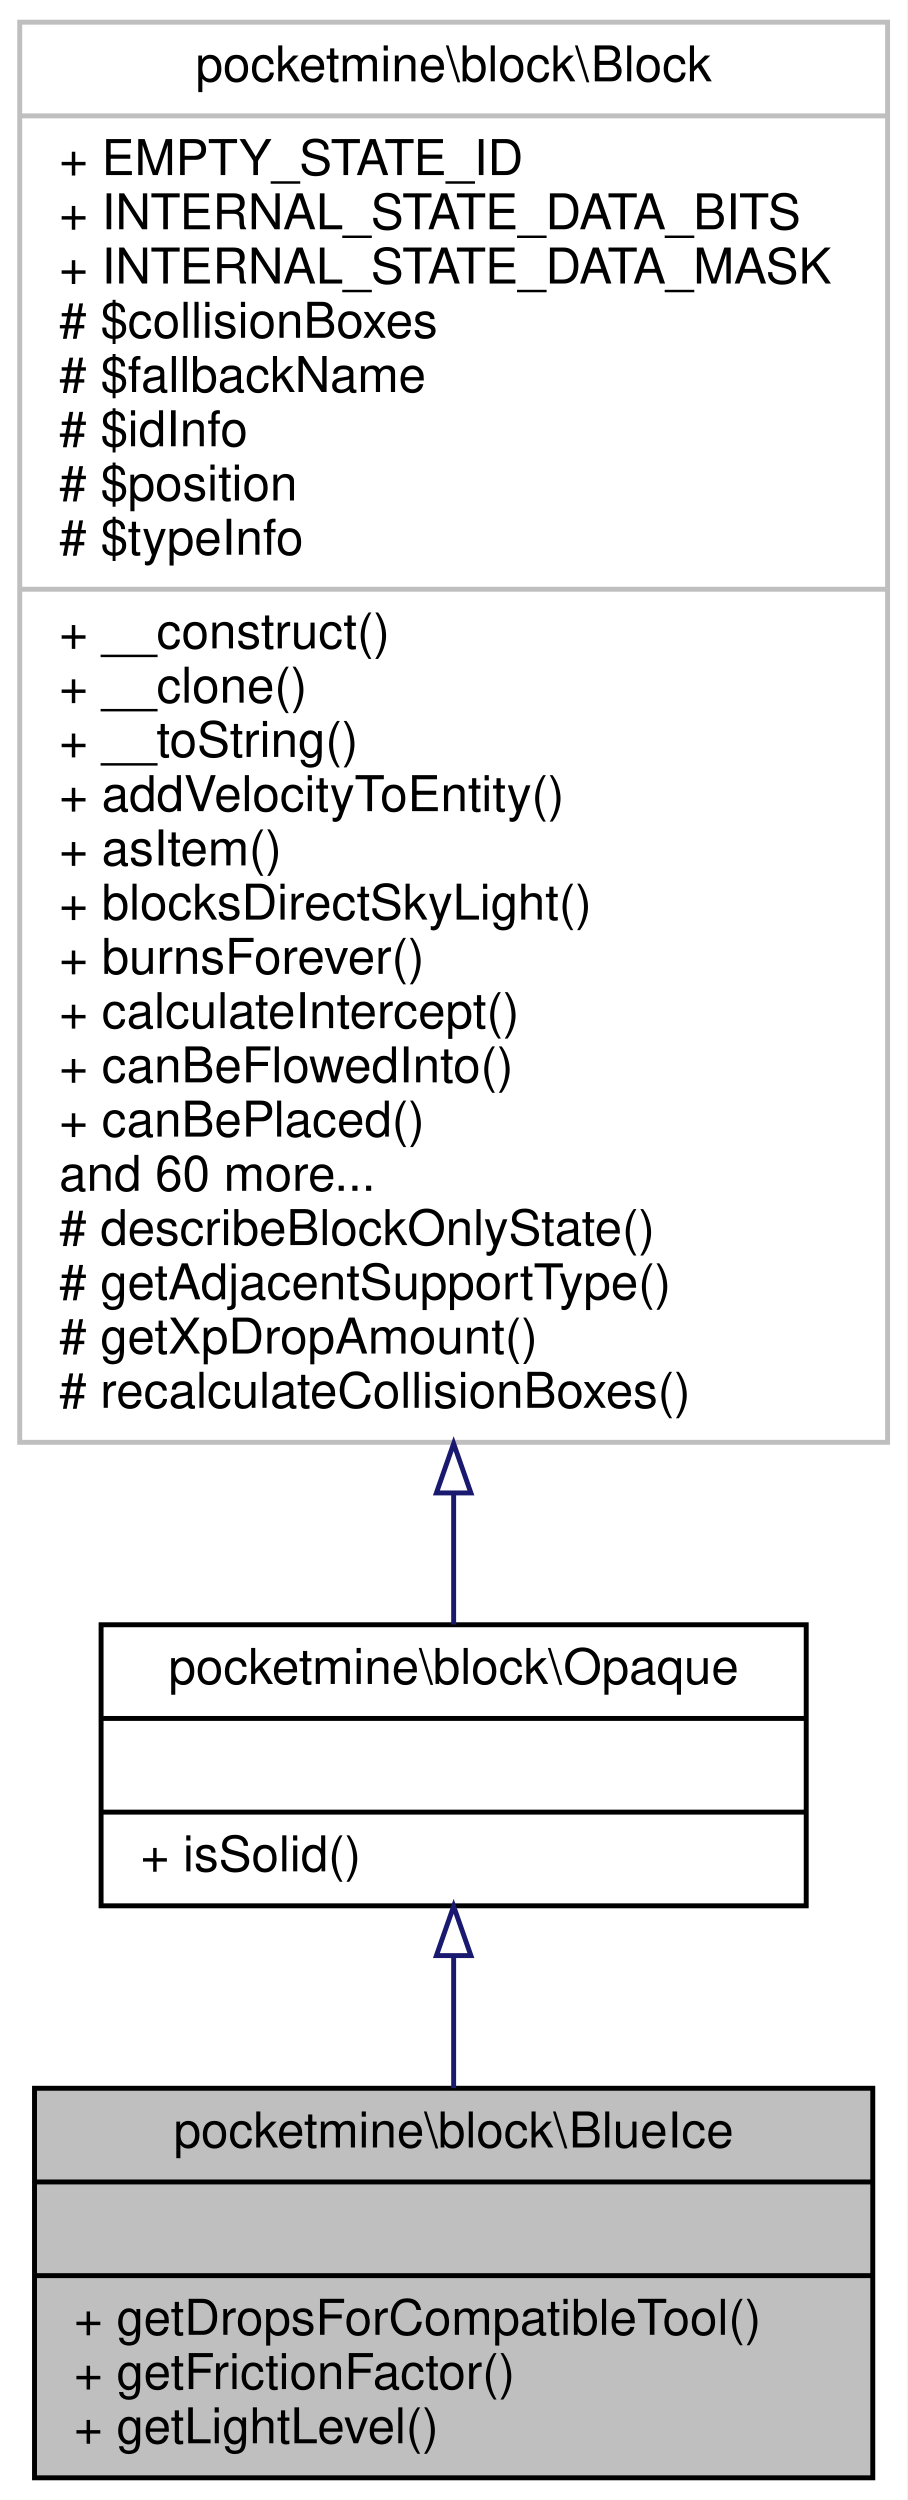
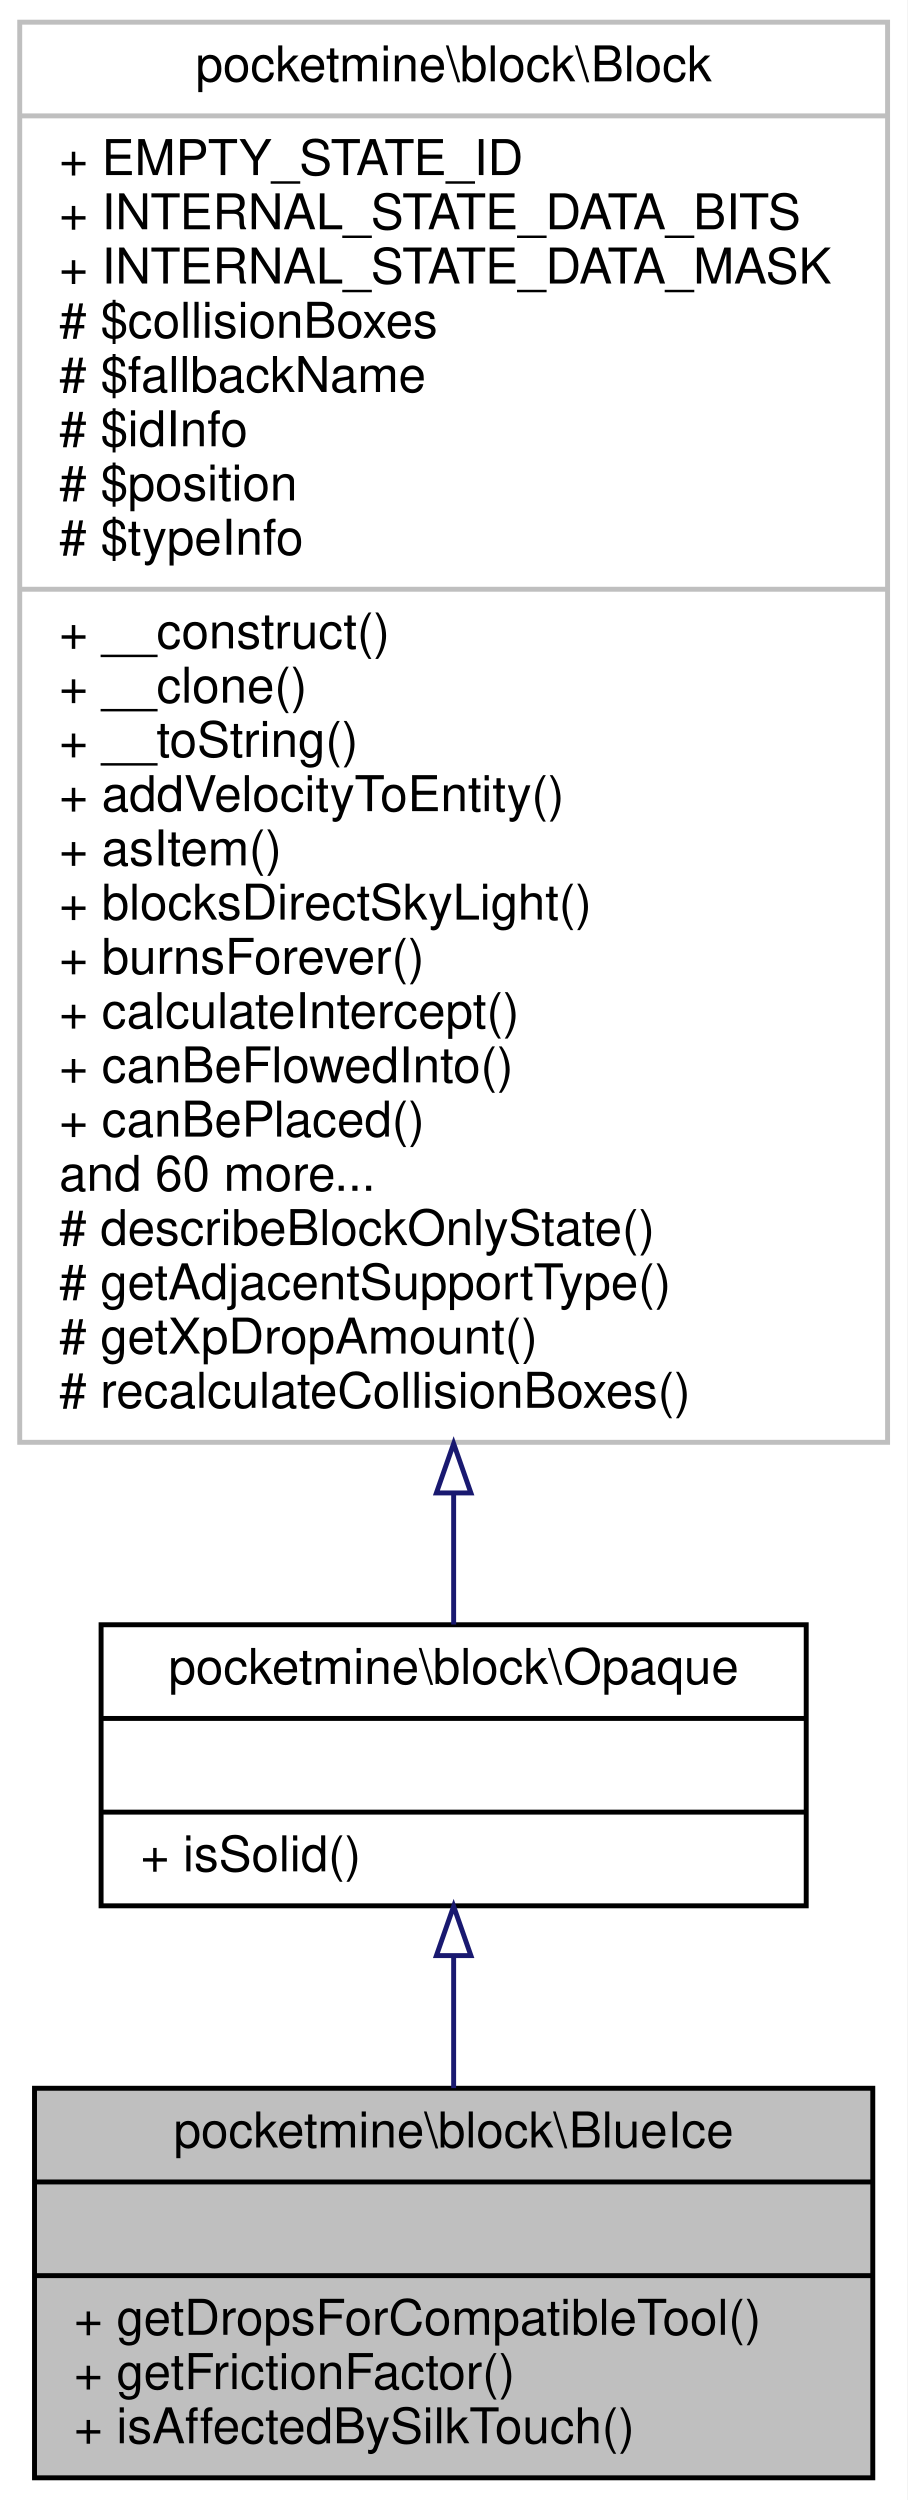
<svg xmlns="http://www.w3.org/2000/svg" xmlns:xlink="http://www.w3.org/1999/xlink" width="184pt" height="507pt" viewBox="0.00 0.00 184.00 507.00">
  <g id="graph0" class="graph" transform="scale(1 1) rotate(0) translate(4 503)">
    <polygon fill="white" stroke="transparent" points="-4,4 -4,-503 180,-503 180,4 -4,4" />
    <g id="node1" class="node">
      <g id="a_node1">
        <a xlink:title=" ">
          <polygon fill="#bfbfbf" stroke="black" points="3,-0.5 3,-79.5 173,-79.5 173,-0.5 3,-0.5" />
          <text text-anchor="middle" x="88" y="-67.5" font-family="Helvetica,sans-Serif" font-size="10.00">pocketmine\block\BlueIce</text>
          <polyline fill="none" stroke="black" points="3,-60.5 173,-60.5 " />
          <text text-anchor="middle" x="88" y="-48.5" font-family="Helvetica,sans-Serif" font-size="10.00"> </text>
          <polyline fill="none" stroke="black" points="3,-41.5 173,-41.5 " />
          <text text-anchor="start" x="11" y="-29.5" font-family="Helvetica,sans-Serif" font-size="10.00">+ getDropsForCompatibleTool()</text>
          <text text-anchor="start" x="11" y="-18.5" font-family="Helvetica,sans-Serif" font-size="10.00">+ getFrictionFactor()</text>
-           <text text-anchor="start" x="11" y="-7.5" font-family="Helvetica,sans-Serif" font-size="10.00">+ getLightLevel()</text>
+           <text text-anchor="start" x="11" y="-7.5" font-family="Helvetica,sans-Serif" font-size="10.00">+ isAffectedBySilkTouch()</text>
        </a>
      </g>
    </g>
    <g id="node2" class="node">
      <g id="a_node2">
        <a xlink:href="../../db/dc5/classpocketmine_1_1block_1_1_opaque.html" target="_top" xlink:title=" ">
          <polygon fill="white" stroke="black" points="16.5,-116.5 16.5,-173.5 159.5,-173.5 159.5,-116.5 16.5,-116.5" />
          <text text-anchor="middle" x="88" y="-161.5" font-family="Helvetica,sans-Serif" font-size="10.00">pocketmine\block\Opaque</text>
          <polyline fill="none" stroke="black" points="16.5,-154.5 159.5,-154.5 " />
          <text text-anchor="middle" x="88" y="-142.5" font-family="Helvetica,sans-Serif" font-size="10.00"> </text>
          <polyline fill="none" stroke="black" points="16.5,-135.5 159.5,-135.5 " />
          <text text-anchor="start" x="24.5" y="-123.5" font-family="Helvetica,sans-Serif" font-size="10.00">+ isSolid()</text>
        </a>
      </g>
    </g>
    <g id="edge1" class="edge">
      <path fill="none" stroke="midnightblue" d="M88,-106.16C88,-97.47 88,-88.23 88,-79.52" />
      <polygon fill="none" stroke="midnightblue" points="84.5,-106.4 88,-116.4 91.5,-106.4 84.5,-106.4" />
    </g>
    <g id="node3" class="node">
      <g id="a_node3">
        <a xlink:href="../../d7/d27/classpocketmine_1_1block_1_1_block.html" target="_top" xlink:title=" ">
          <polygon fill="white" stroke="#bfbfbf" points="0,-210.5 0,-498.5 176,-498.5 176,-210.5 0,-210.5" />
          <text text-anchor="middle" x="88" y="-486.5" font-family="Helvetica,sans-Serif" font-size="10.00">pocketmine\block\Block</text>
          <polyline fill="none" stroke="#bfbfbf" points="0,-479.5 176,-479.5 " />
          <text text-anchor="start" x="8" y="-467.5" font-family="Helvetica,sans-Serif" font-size="10.00">+ EMPTY_STATE_ID</text>
          <text text-anchor="start" x="8" y="-456.5" font-family="Helvetica,sans-Serif" font-size="10.00">+ INTERNAL_STATE_DATA_BITS</text>
          <text text-anchor="start" x="8" y="-445.5" font-family="Helvetica,sans-Serif" font-size="10.00">+ INTERNAL_STATE_DATA_MASK</text>
          <text text-anchor="start" x="8" y="-434.5" font-family="Helvetica,sans-Serif" font-size="10.00"># $collisionBoxes</text>
          <text text-anchor="start" x="8" y="-423.5" font-family="Helvetica,sans-Serif" font-size="10.00"># $fallbackName</text>
          <text text-anchor="start" x="8" y="-412.5" font-family="Helvetica,sans-Serif" font-size="10.00"># $idInfo</text>
          <text text-anchor="start" x="8" y="-401.5" font-family="Helvetica,sans-Serif" font-size="10.00"># $position</text>
          <text text-anchor="start" x="8" y="-390.5" font-family="Helvetica,sans-Serif" font-size="10.00"># $typeInfo</text>
          <polyline fill="none" stroke="#bfbfbf" points="0,-383.5 176,-383.5 " />
          <text text-anchor="start" x="8" y="-371.5" font-family="Helvetica,sans-Serif" font-size="10.00">+ __construct()</text>
          <text text-anchor="start" x="8" y="-360.5" font-family="Helvetica,sans-Serif" font-size="10.00">+ __clone()</text>
          <text text-anchor="start" x="8" y="-349.5" font-family="Helvetica,sans-Serif" font-size="10.00">+ __toString()</text>
          <text text-anchor="start" x="8" y="-338.5" font-family="Helvetica,sans-Serif" font-size="10.00">+ addVelocityToEntity()</text>
          <text text-anchor="start" x="8" y="-327.5" font-family="Helvetica,sans-Serif" font-size="10.00">+ asItem()</text>
          <text text-anchor="start" x="8" y="-316.5" font-family="Helvetica,sans-Serif" font-size="10.00">+ blocksDirectSkyLight()</text>
          <text text-anchor="start" x="8" y="-305.5" font-family="Helvetica,sans-Serif" font-size="10.00">+ burnsForever()</text>
          <text text-anchor="start" x="8" y="-294.5" font-family="Helvetica,sans-Serif" font-size="10.00">+ calculateIntercept()</text>
          <text text-anchor="start" x="8" y="-283.5" font-family="Helvetica,sans-Serif" font-size="10.00">+ canBeFlowedInto()</text>
          <text text-anchor="start" x="8" y="-272.5" font-family="Helvetica,sans-Serif" font-size="10.00">+ canBePlaced()</text>
          <text text-anchor="start" x="8" y="-261.5" font-family="Helvetica,sans-Serif" font-size="10.00">and 60 more...</text>
          <text text-anchor="start" x="8" y="-250.5" font-family="Helvetica,sans-Serif" font-size="10.00"># describeBlockOnlyState()</text>
          <text text-anchor="start" x="8" y="-239.5" font-family="Helvetica,sans-Serif" font-size="10.00"># getAdjacentSupportType()</text>
          <text text-anchor="start" x="8" y="-228.5" font-family="Helvetica,sans-Serif" font-size="10.00"># getXpDropAmount()</text>
          <text text-anchor="start" x="8" y="-217.5" font-family="Helvetica,sans-Serif" font-size="10.00"># recalculateCollisionBoxes()</text>
        </a>
      </g>
    </g>
    <g id="edge2" class="edge">
      <path fill="none" stroke="midnightblue" d="M88,-200.17C88,-190.35 88,-181.31 88,-173.54" />
      <polygon fill="none" stroke="midnightblue" points="84.5,-200.23 88,-210.23 91.5,-200.23 84.5,-200.23" />
    </g>
  </g>
</svg>
